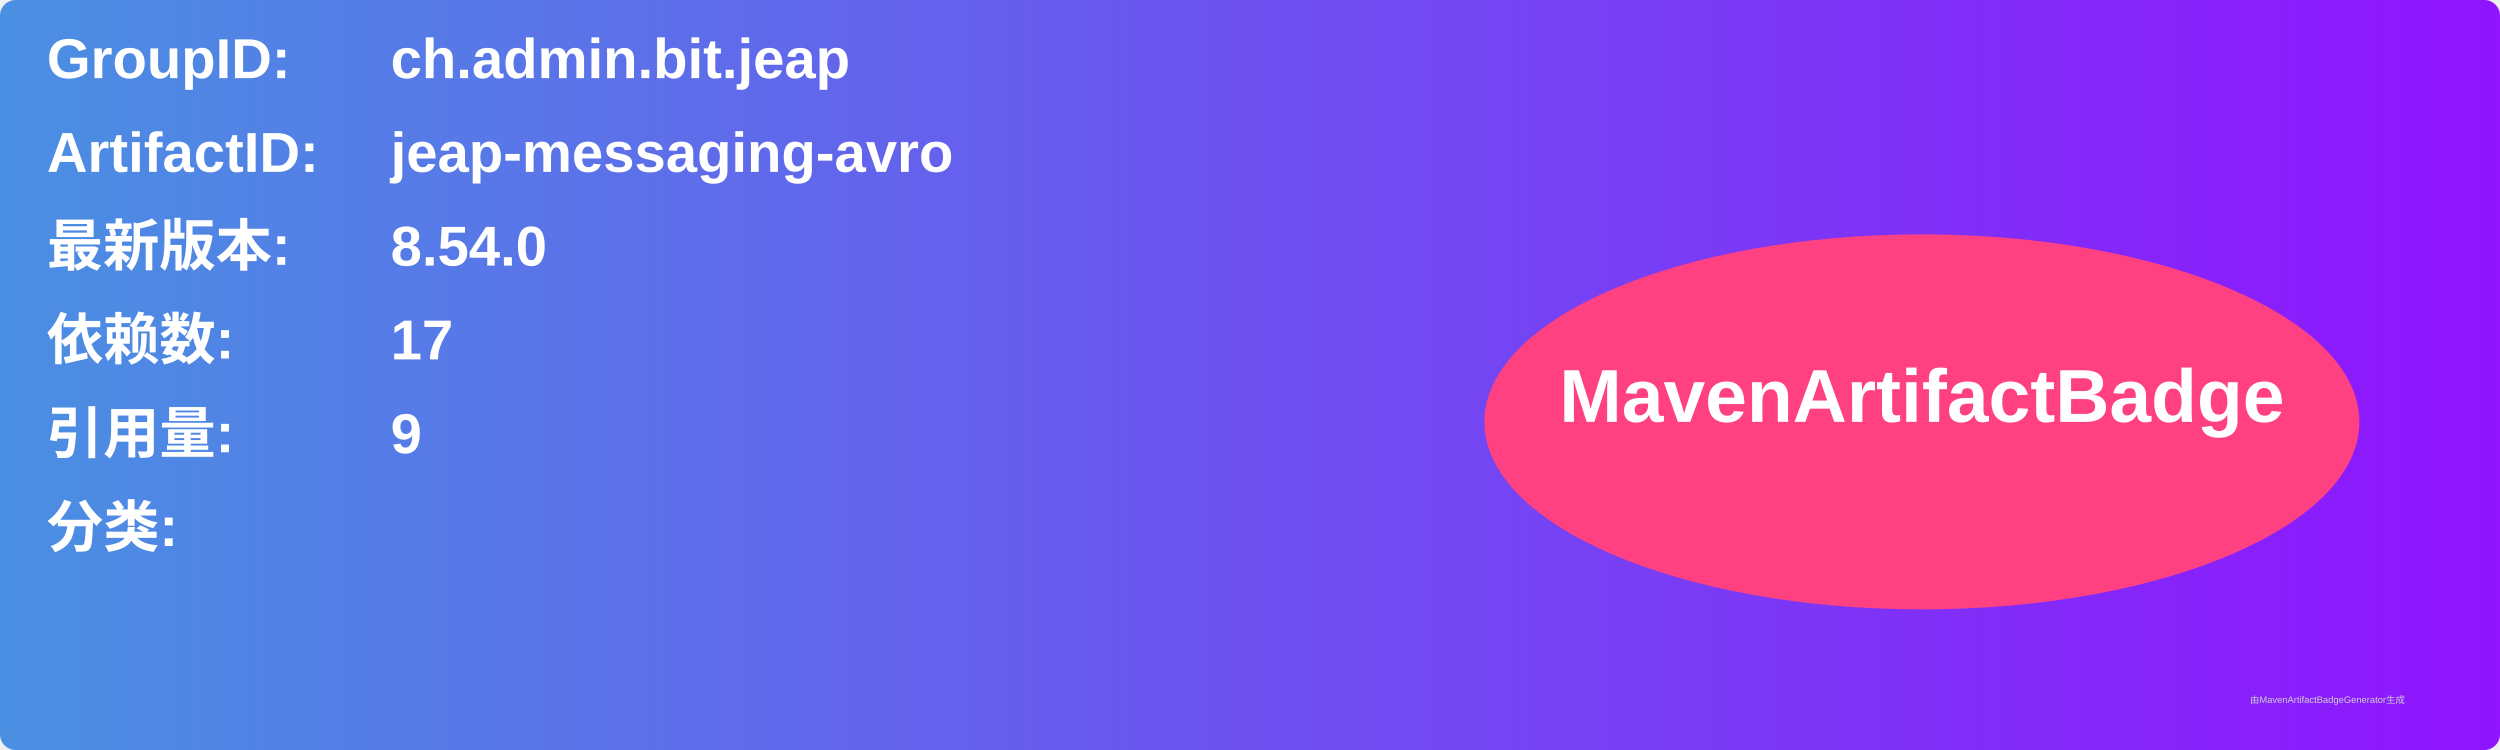
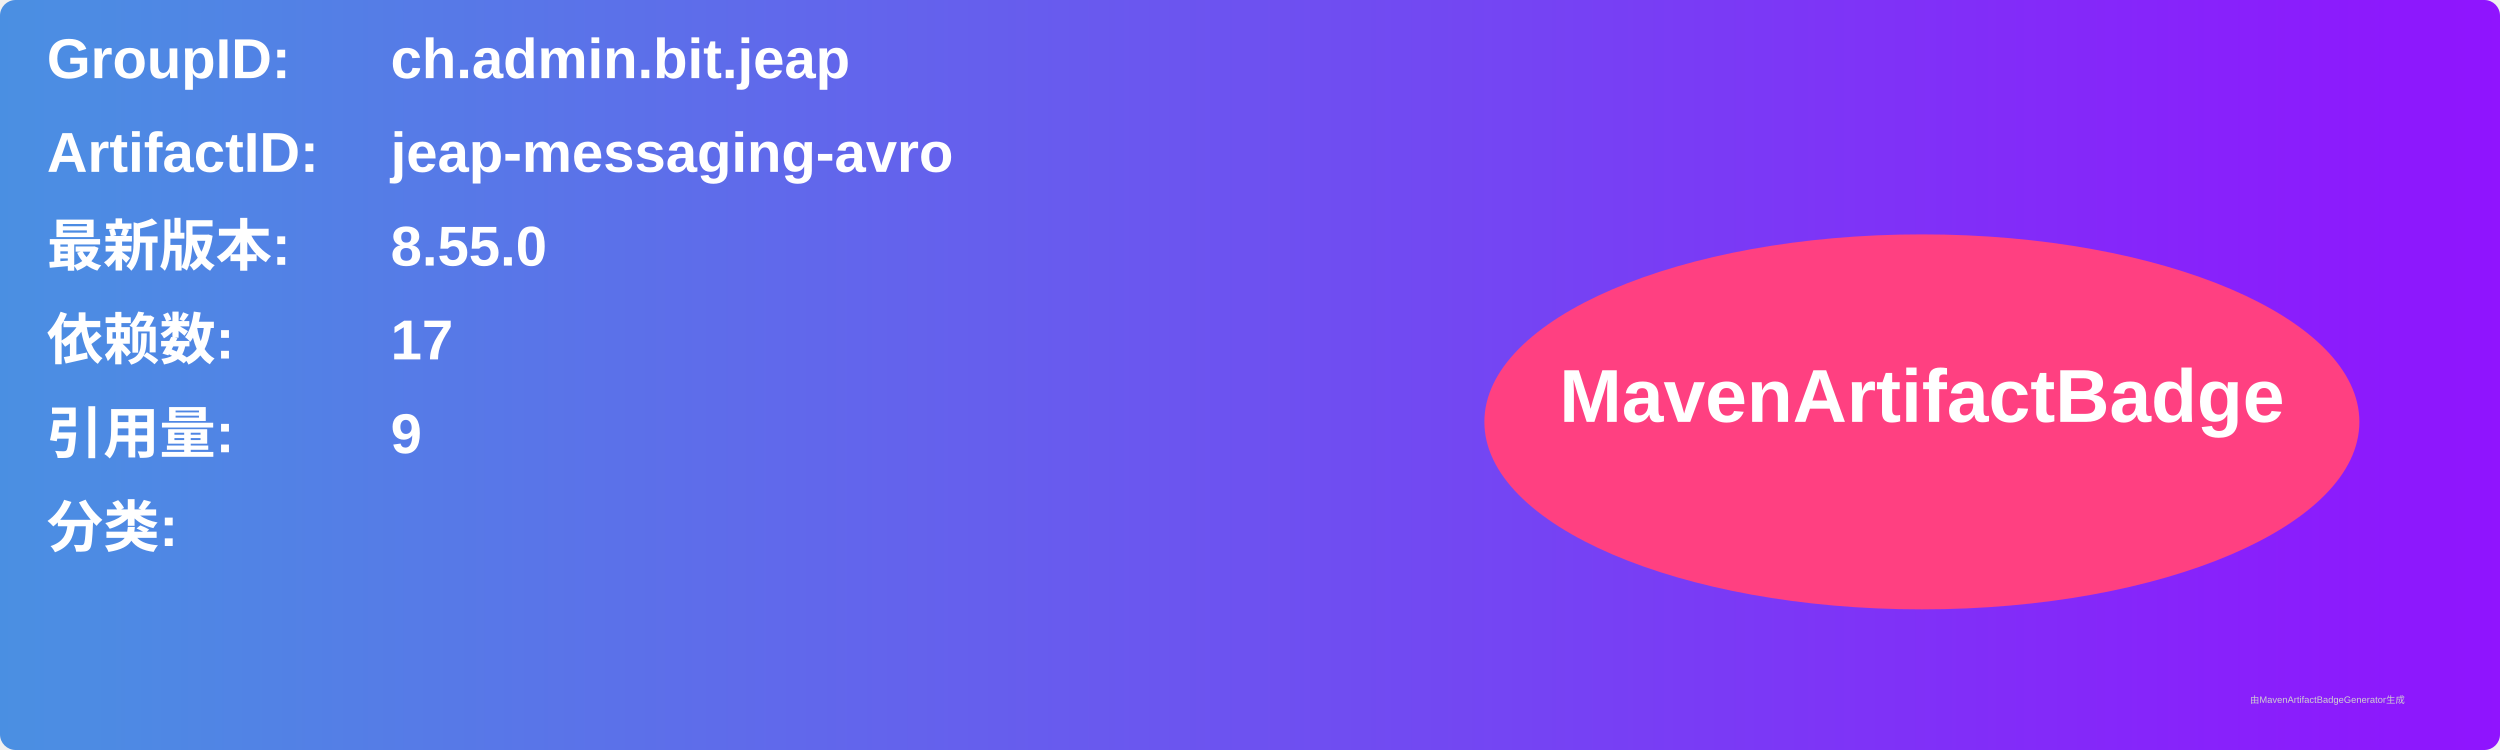
<svg xmlns="http://www.w3.org/2000/svg" width="800" height="240" viewBox="0 0 800 240">
  <linearGradient id="grad" x1="0%" y1="0%" x2="100%" y2="0%">
    <stop offset="0%" stop-color="#4a90e2" />
    <stop offset="100%" stop-color="#9013fe" />
  </linearGradient>
  <rect width="100%" height="100%" rx="5" ry="5" fill="url(#grad)" />
  <g transform="translate(15, 15)">
    <text x="0" y="10" font-family="Arial" font-size="18" fill="white" font-weight="bold" width="260">GroupID:</text>
    <text x="110" y="10" font-family="Arial" font-size="18" fill="white" font-weight="bold" width="460">ch.admin.bit.jeap</text>
    <text x="0" y="40" font-family="Arial" font-size="18" fill="white" font-weight="bold" width="260">ArtifactID:</text>
    <text x="110" y="40" font-family="Arial" font-size="18" fill="white" font-weight="bold" width="460">jeap-messaging-avro</text>
    <text x="0" y="70" font-family="Arial" font-size="18" fill="white" font-weight="bold">最新版本:</text>
    <text x="110" y="70" font-family="Arial" font-size="18" fill="white" font-weight="bold">
-       <tspan font-weight="bold">8.54.0</tspan>
+       <tspan font-weight="bold">8.55.0</tspan>
    </text>
    <text x="0" y="100" font-family="Arial" font-size="18" fill="white" font-weight="bold">依赖数: </text>
    <text x="110" y="100" font-family="Arial" font-size="18" fill="white">
      <tspan font-weight="bold">17</tspan>
    </text>
    <text x="0" y="130" font-family="Arial" font-size="18" fill="white" font-weight="bold">引用量: </text>
    <text x="110" y="130" font-family="Arial" font-size="18" fill="white">
      <tspan font-weight="bold">9</tspan>
    </text>
    <text x="0" y="160" font-family="Arial" font-size="18" fill="white" font-weight="bold">分类:</text>
    <text x="10" y="190" font-family="Arial" font-size="10" fill="white">
      <tspan font-weight="bold" />
    </text>
    <ellipse cx="600" cy="120" rx="140" ry="60" fill="#ff4081" />
    <text x="600" y="120" text-anchor="middle" font-family="Arial" font-size="24" fill="white" font-weight="bold">MavenArtifactBadge</text>
  </g>
  <text x="720" y="225" font-family="Arial" font-size="3" fill="#d0d0d0">由MavenArtifactBadgeGenerator生成</text>
</svg>
